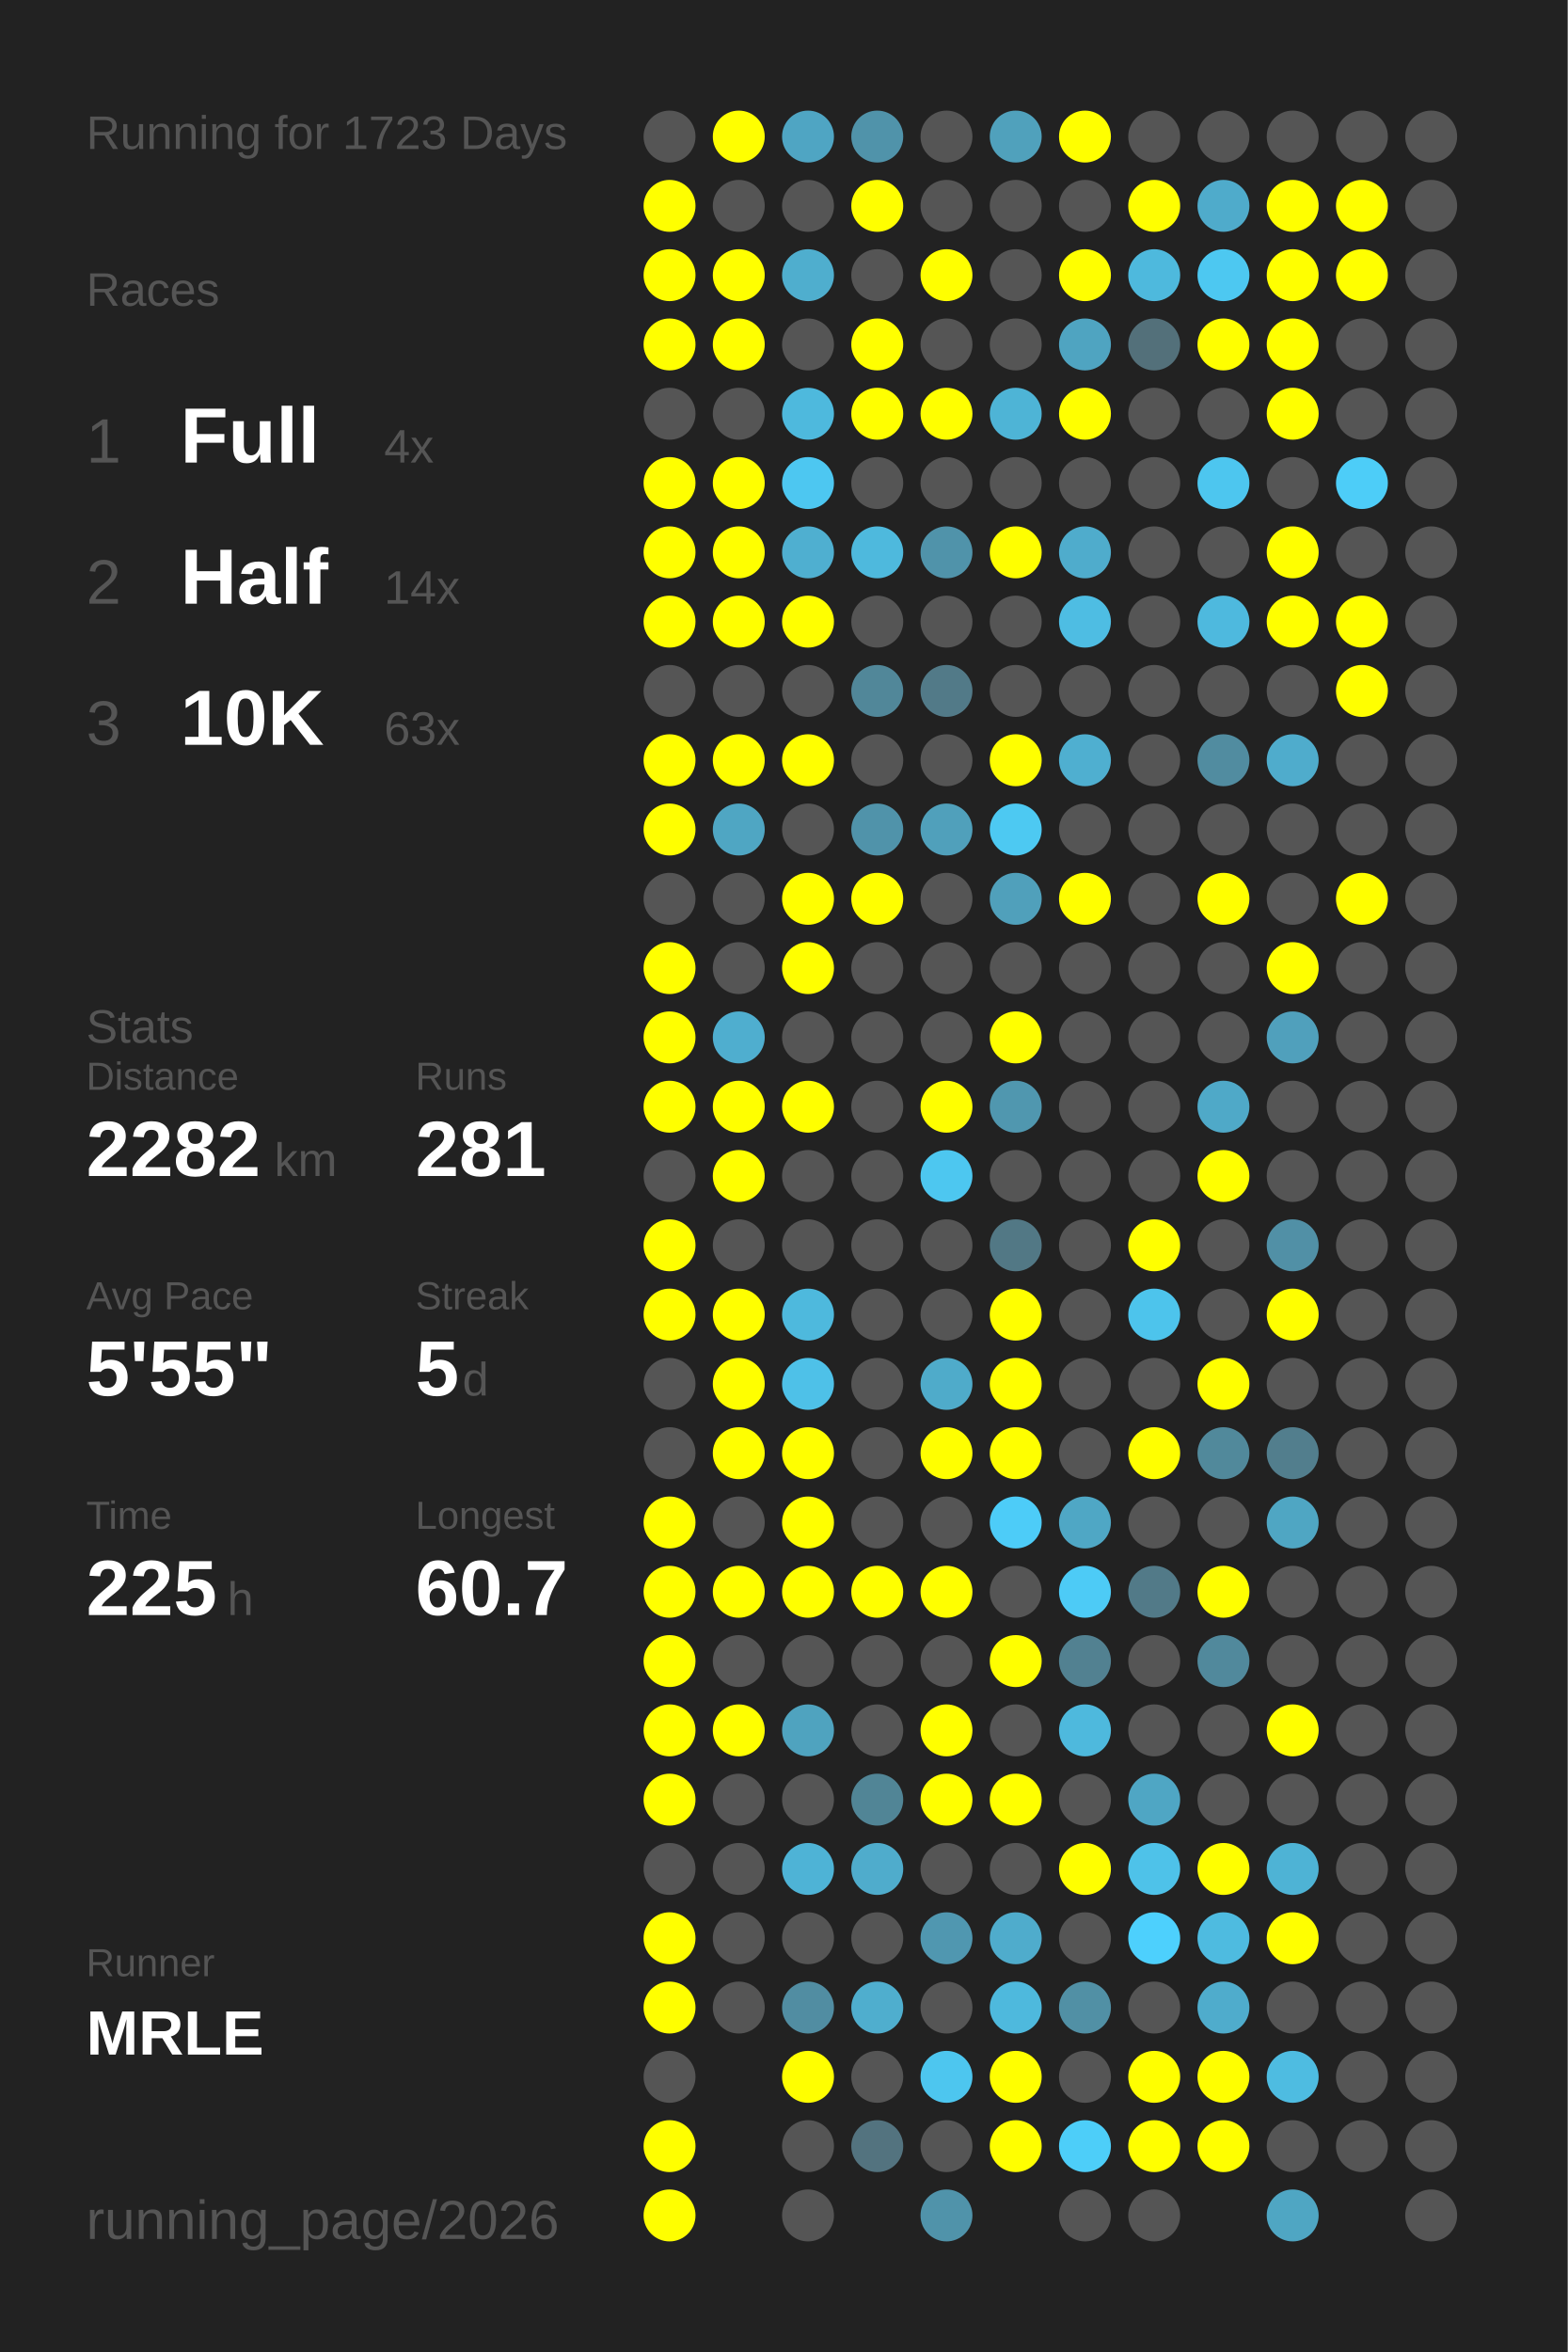
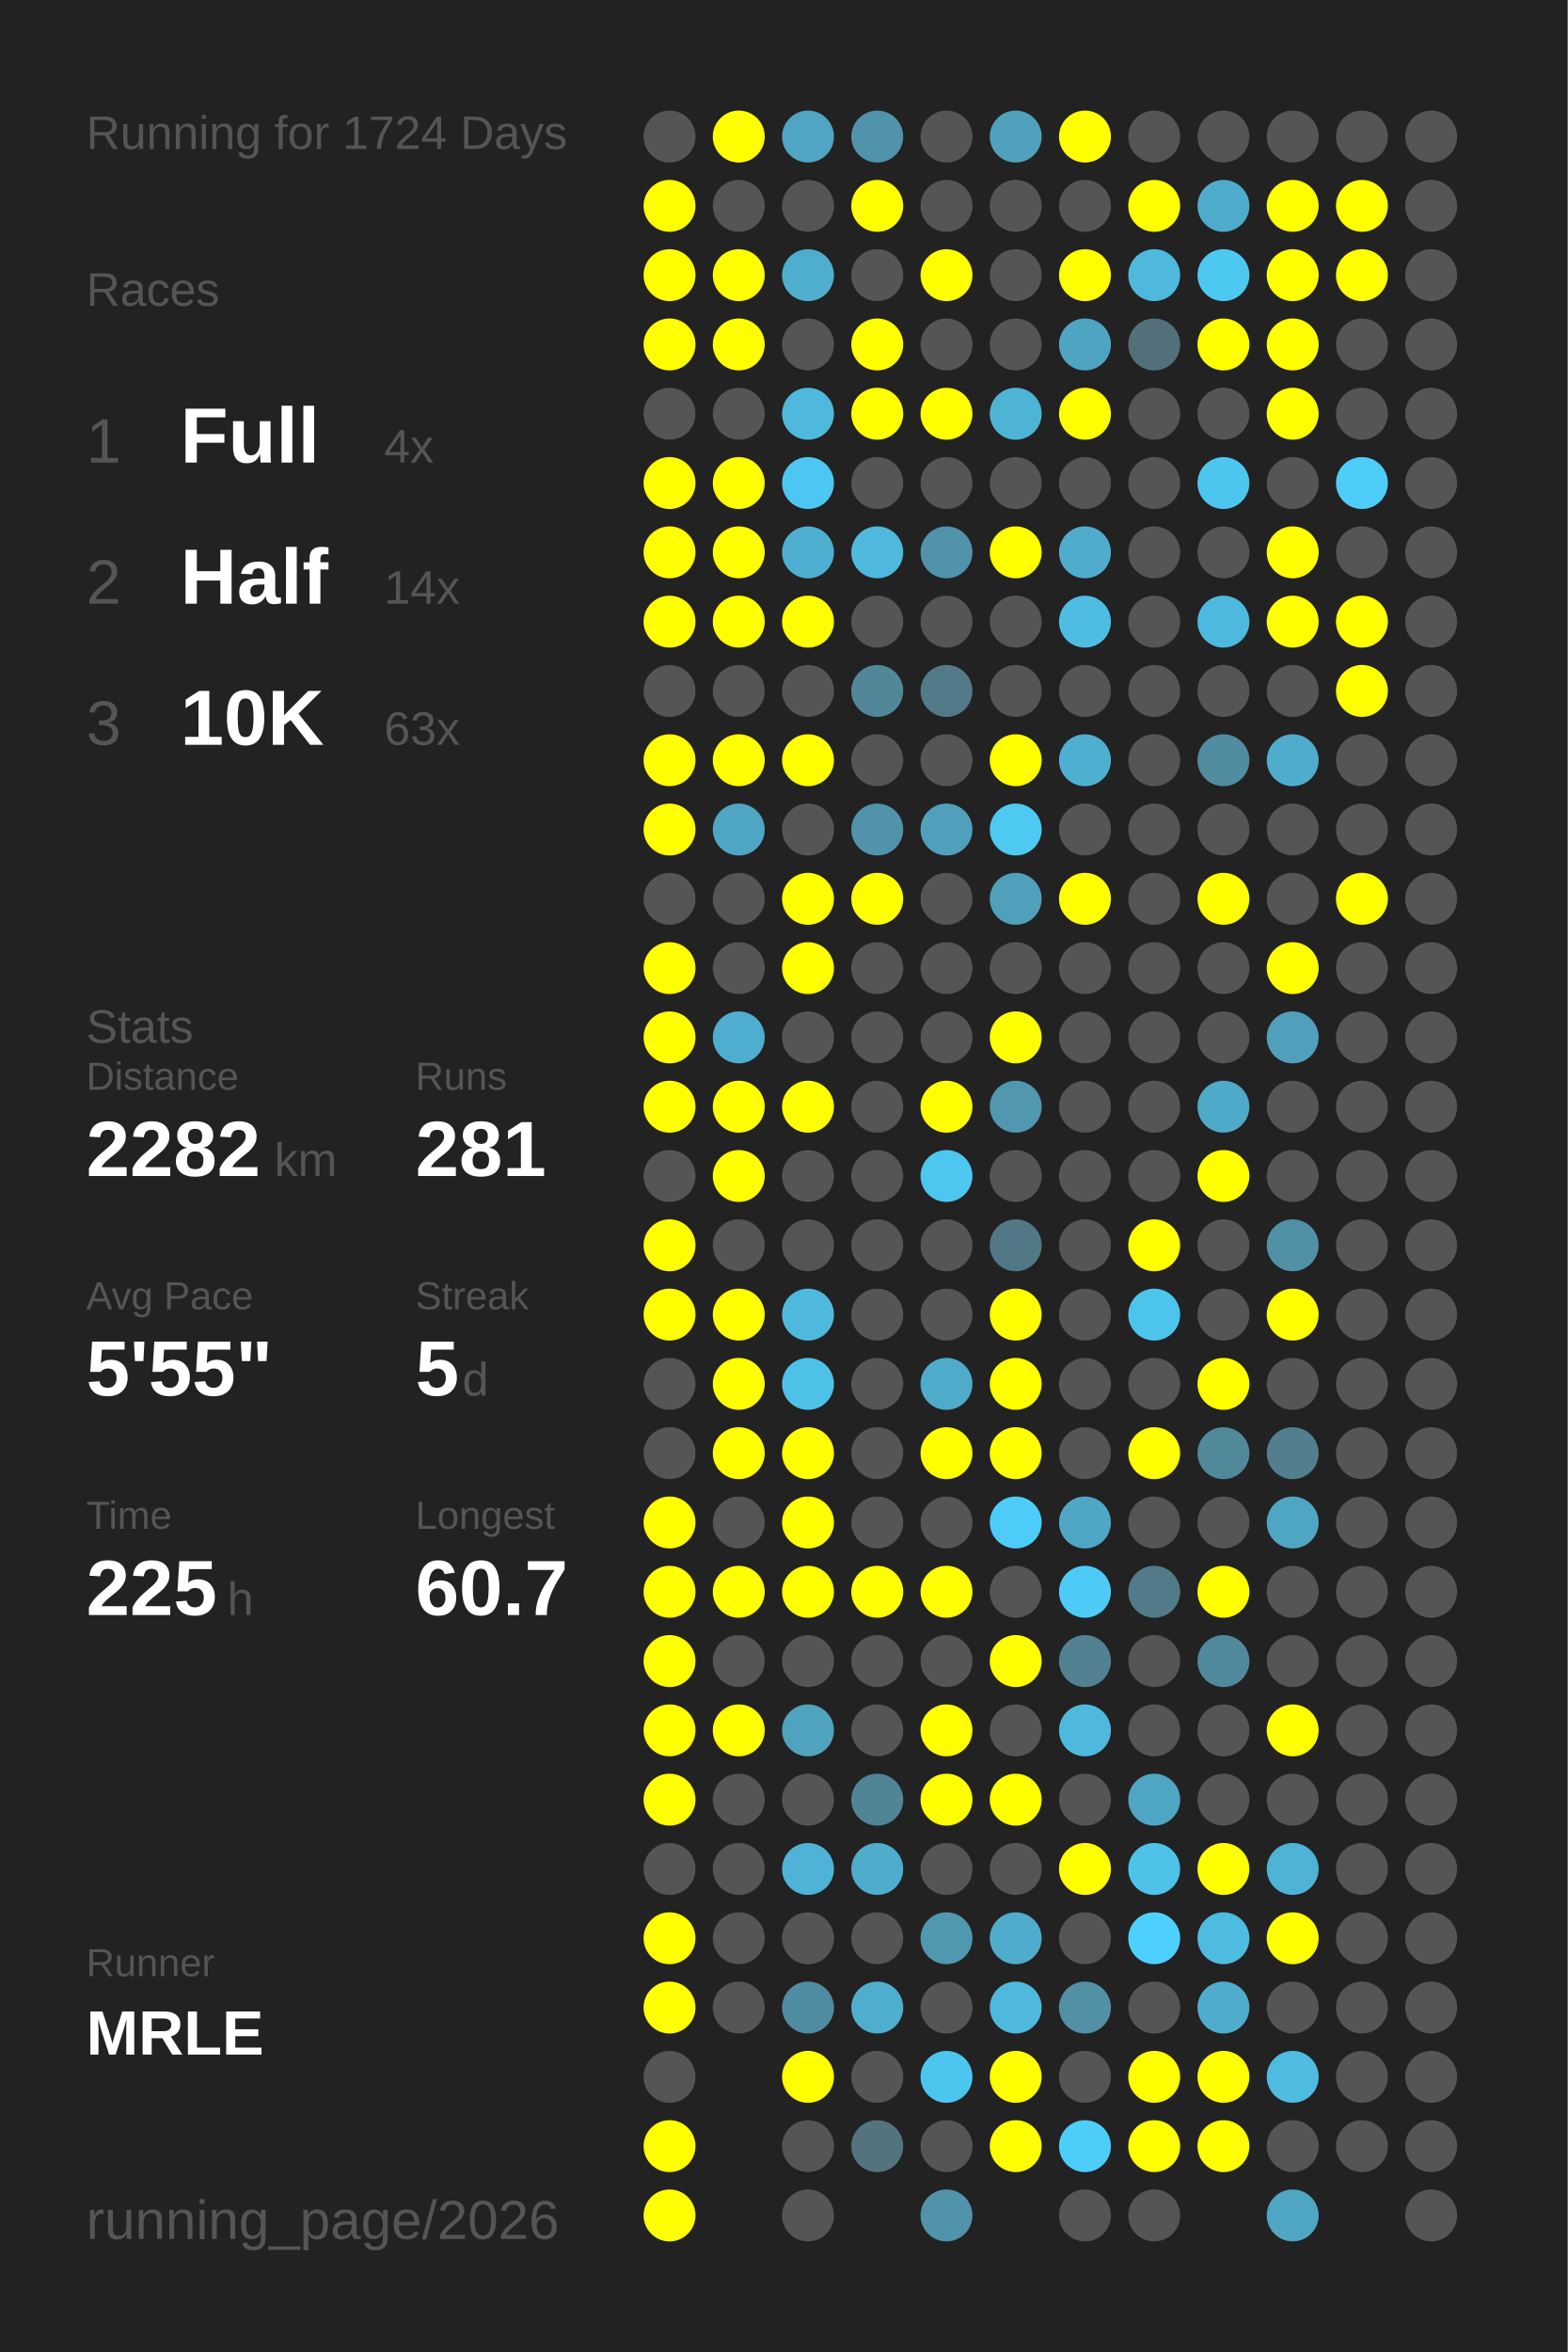
<svg xmlns="http://www.w3.org/2000/svg" baseProfile="full" height="300mm" version="1.1" viewBox="0,0,200,300" width="200mm">
  <defs />
  <rect fill="#222222" height="300" width="200" x="0" y="0" />
-   <text fill="#555555" style="font-size:6px; font-family:Arial;" x="11" y="19">Running for 1723 Days</text>
+   <text fill="#555555" style="font-size:6px; font-family:Arial;" x="11" y="19">Running for 1724 Days</text>
  <text fill="#555555" style="font-size:6px; font-family:Arial;" x="11" y="39">Races</text>
  <text fill="#555555" style="font-size:8px; font-family:Arial;" x="11" y="59">1</text>
  <text fill="#FFFFFF" style="font-size:10px; font-family:Arial; font-weight:bold;" x="23" y="59">Full</text>
  <text fill="#555555" style="font-size:6px; font-family:Arial;" x="49" y="59">4x</text>
  <text fill="#555555" style="font-size:8px; font-family:Arial;" x="11" y="77">2</text>
  <text fill="#FFFFFF" style="font-size:10px; font-family:Arial; font-weight:bold;" x="23" y="77">Half</text>
  <text fill="#555555" style="font-size:6px; font-family:Arial;" x="49" y="77">14x</text>
  <text fill="#555555" style="font-size:8px; font-family:Arial;" x="11" y="95">3</text>
  <text fill="#FFFFFF" style="font-size:10px; font-family:Arial; font-weight:bold;" x="23" y="95">10K</text>
  <text fill="#555555" style="font-size:6px; font-family:Arial;" x="49" y="95">63x</text>
  <text fill="#555555" style="font-size:6px; font-family:Arial;" x="11" y="133">Stats</text>
  <text fill="#555555" style="font-size:5px; font-family:Arial;" x="11" y="139">Distance</text>
  <text fill="#FFFFFF" style="font-size:10px; font-family:Arial; font-weight:bold;" x="11" y="150">2282</text>
  <text fill="#555555" style="font-size:6px; font-family:Arial;" x="35" y="150">km</text>
  <text fill="#555555" style="font-size:5px; font-family:Arial;" x="53" y="139">Runs</text>
  <text fill="#FFFFFF" style="font-size:10px; font-family:Arial; font-weight:bold;" x="53" y="150">281</text>
  <text fill="#555555" style="font-size:5px; font-family:Arial;" x="11" y="167">Avg Pace</text>
  <text fill="#FFFFFF" style="font-size:10px; font-family:Arial; font-weight:bold;" x="11" y="178">5'55"</text>
  <text fill="#555555" style="font-size:5px; font-family:Arial;" x="53" y="167">Streak</text>
  <text fill="#FFFFFF" style="font-size:10px; font-family:Arial; font-weight:bold;" x="53" y="178">5</text>
  <text fill="#555555" style="font-size:6px; font-family:Arial;" x="59" y="178">d</text>
  <text fill="#555555" style="font-size:5px; font-family:Arial;" x="11" y="195">Time</text>
  <text fill="#FFFFFF" style="font-size:10px; font-family:Arial; font-weight:bold;" x="11" y="206">225</text>
  <text fill="#555555" style="font-size:6px; font-family:Arial;" x="29" y="206">h</text>
  <text fill="#555555" style="font-size:5px; font-family:Arial;" x="53" y="195">Longest</text>
  <text fill="#FFFFFF" style="font-size:10px; font-family:Arial; font-weight:bold;" x="53" y="206">60.7</text>
  <text fill="#555555" style="font-size:5px; font-family:Arial;" x="11" y="252.065">Runner</text>
  <text fill="#FFFFFF" style="font-size:8px; font-family:Arial; font-weight:bold;" x="11" y="262.065">MRLE</text>
  <text fill="#555555" style="font-size:7px; font-family:Arial;" x="11" y="285.581">running_page/2026</text>
  <circle cx="85.417" cy="17.419" fill="#555555" r="3.312" />
  <circle cx="85.417" cy="26.258" fill="#FFFF00" r="3.312" />
  <circle cx="85.417" cy="35.097" fill="#FFFF00" r="3.312" />
  <circle cx="85.417" cy="43.935" fill="#FFFF00" r="3.312" />
  <circle cx="85.417" cy="52.774" fill="#555555" r="3.312" />
  <circle cx="85.417" cy="61.613" fill="#FFFF00" r="3.312" />
  <circle cx="85.417" cy="70.452" fill="#FFFF00" r="3.312" />
  <circle cx="85.417" cy="79.29" fill="#FFFF00" r="3.312" />
  <circle cx="85.417" cy="88.129" fill="#555555" r="3.312" />
  <circle cx="85.417" cy="96.968" fill="#FFFF00" r="3.312" />
  <circle cx="85.417" cy="105.806" fill="#FFFF00" r="3.312" />
  <circle cx="85.417" cy="114.645" fill="#555555" r="3.312" />
  <circle cx="85.417" cy="123.484" fill="#FFFF00" r="3.312" />
  <circle cx="85.417" cy="132.323" fill="#FFFF00" r="3.312" />
  <circle cx="85.417" cy="141.161" fill="#FFFF00" r="3.312" />
  <circle cx="85.417" cy="150" fill="#555555" r="3.312" />
  <circle cx="85.417" cy="158.839" fill="#FFFF00" r="3.312" />
  <circle cx="85.417" cy="167.677" fill="#FFFF00" r="3.312" />
  <circle cx="85.417" cy="176.516" fill="#555555" r="3.312" />
  <circle cx="85.417" cy="185.355" fill="#555555" r="3.312" />
  <circle cx="85.417" cy="194.194" fill="#FFFF00" r="3.312" />
  <circle cx="85.417" cy="203.032" fill="#FFFF00" r="3.312" />
  <circle cx="85.417" cy="211.871" fill="#FFFF00" r="3.312" />
  <circle cx="85.417" cy="220.71" fill="#FFFF00" r="3.312" />
  <circle cx="85.417" cy="229.548" fill="#FFFF00" r="3.312" />
  <circle cx="85.417" cy="238.387" fill="#555555" r="3.312" />
  <circle cx="85.417" cy="247.226" fill="#FFFF00" r="3.312" />
  <circle cx="85.417" cy="256.065" fill="#FFFF00" r="3.312" />
  <circle cx="85.417" cy="264.903" fill="#555555" r="3.312" />
  <circle cx="85.417" cy="273.742" fill="#FFFF00" r="3.312" />
  <circle cx="85.417" cy="282.581" fill="#FFFF00" r="3.312" />
  <circle cx="94.25" cy="17.419" fill="#FFFF00" r="3.312" />
  <circle cx="94.25" cy="26.258" fill="#555555" r="3.312" />
  <circle cx="94.25" cy="35.097" fill="#FFFF00" r="3.312" />
  <circle cx="94.25" cy="43.935" fill="#FFFF00" r="3.312" />
  <circle cx="94.25" cy="52.774" fill="#555555" r="3.312" />
  <circle cx="94.25" cy="61.613" fill="#FFFF00" r="3.312" />
  <circle cx="94.25" cy="70.452" fill="#FFFF00" r="3.312" />
  <circle cx="94.25" cy="79.29" fill="#FFFF00" r="3.312" />
  <circle cx="94.25" cy="88.129" fill="#555555" r="3.312" />
  <circle cx="94.25" cy="96.968" fill="#FFFF00" r="3.312" />
  <circle cx="94.25" cy="105.806" fill="#4fa6c3" r="3.312" />
  <circle cx="94.25" cy="114.645" fill="#555555" r="3.312" />
  <circle cx="94.25" cy="123.484" fill="#555555" r="3.312" />
  <circle cx="94.25" cy="132.323" fill="#4faecf" r="3.312" />
  <circle cx="94.25" cy="141.161" fill="#FFFF00" r="3.312" />
  <circle cx="94.25" cy="150" fill="#FFFF00" r="3.312" />
  <circle cx="94.25" cy="158.839" fill="#555555" r="3.312" />
  <circle cx="94.25" cy="167.677" fill="#FFFF00" r="3.312" />
  <circle cx="94.25" cy="176.516" fill="#FFFF00" r="3.312" />
  <circle cx="94.25" cy="185.355" fill="#FFFF00" r="3.312" />
  <circle cx="94.25" cy="194.194" fill="#555555" r="3.312" />
  <circle cx="94.25" cy="203.032" fill="#FFFF00" r="3.312" />
  <circle cx="94.25" cy="211.871" fill="#555555" r="3.312" />
  <circle cx="94.25" cy="220.71" fill="#FFFF00" r="3.312" />
  <circle cx="94.25" cy="229.548" fill="#555555" r="3.312" />
  <circle cx="94.25" cy="238.387" fill="#555555" r="3.312" />
  <circle cx="94.25" cy="247.226" fill="#555555" r="3.312" />
  <circle cx="94.25" cy="256.065" fill="#555555" r="3.312" />
  <circle cx="103.083" cy="17.419" fill="#4fa5c3" r="3.312" />
  <circle cx="103.083" cy="26.258" fill="#555555" r="3.312" />
  <circle cx="103.083" cy="35.097" fill="#4faece" r="3.312" />
  <circle cx="103.083" cy="43.935" fill="#555555" r="3.312" />
  <circle cx="103.083" cy="52.774" fill="#4eb9dd" r="3.312" />
  <circle cx="103.083" cy="61.613" fill="#4dc7f1" r="3.312" />
  <circle cx="103.083" cy="70.452" fill="#4fafd0" r="3.312" />
  <circle cx="103.083" cy="79.29" fill="#FFFF00" r="3.312" />
  <circle cx="103.083" cy="88.129" fill="#555555" r="3.312" />
  <circle cx="103.083" cy="96.968" fill="#FFFF00" r="3.312" />
  <circle cx="103.083" cy="105.806" fill="#555555" r="3.312" />
  <circle cx="103.083" cy="114.645" fill="#FFFF00" r="3.312" />
  <circle cx="103.083" cy="123.484" fill="#FFFF00" r="3.312" />
  <circle cx="103.083" cy="132.323" fill="#555555" r="3.312" />
  <circle cx="103.083" cy="141.161" fill="#FFFF00" r="3.312" />
  <circle cx="103.083" cy="150" fill="#555555" r="3.312" />
  <circle cx="103.083" cy="158.839" fill="#555555" r="3.312" />
  <circle cx="103.083" cy="167.677" fill="#4eb9dd" r="3.312" />
  <circle cx="103.083" cy="176.516" fill="#4ec1e8" r="3.312" />
  <circle cx="103.083" cy="185.355" fill="#FFFF00" r="3.312" />
  <circle cx="103.083" cy="194.194" fill="#FFFF00" r="3.312" />
  <circle cx="103.083" cy="203.032" fill="#FFFF00" r="3.312" />
  <circle cx="103.083" cy="211.871" fill="#555555" r="3.312" />
  <circle cx="103.083" cy="220.71" fill="#4fa3bf" r="3.312" />
  <circle cx="103.083" cy="229.548" fill="#555555" r="3.312" />
  <circle cx="103.083" cy="238.387" fill="#4eb3d6" r="3.312" />
  <circle cx="103.083" cy="247.226" fill="#555555" r="3.312" />
  <circle cx="103.083" cy="256.065" fill="#518da2" r="3.312" />
  <circle cx="103.083" cy="264.903" fill="#FFFF00" r="3.312" />
  <circle cx="103.083" cy="273.742" fill="#555555" r="3.312" />
  <circle cx="103.083" cy="282.581" fill="#555555" r="3.312" />
  <circle cx="111.917" cy="17.419" fill="#5093aa" r="3.312" />
  <circle cx="111.917" cy="26.258" fill="#FFFF00" r="3.312" />
  <circle cx="111.917" cy="35.097" fill="#555555" r="3.312" />
  <circle cx="111.917" cy="43.935" fill="#FFFF00" r="3.312" />
  <circle cx="111.917" cy="52.774" fill="#FFFF00" r="3.312" />
  <circle cx="111.917" cy="61.613" fill="#555555" r="3.312" />
  <circle cx="111.917" cy="70.452" fill="#4eb9dd" r="3.312" />
  <circle cx="111.917" cy="79.29" fill="#555555" r="3.312" />
  <circle cx="111.917" cy="88.129" fill="#518799" r="3.312" />
  <circle cx="111.917" cy="96.968" fill="#555555" r="3.312" />
  <circle cx="111.917" cy="105.806" fill="#5093aa" r="3.312" />
  <circle cx="111.917" cy="114.645" fill="#FFFF00" r="3.312" />
  <circle cx="111.917" cy="123.484" fill="#555555" r="3.312" />
  <circle cx="111.917" cy="132.323" fill="#555555" r="3.312" />
  <circle cx="111.917" cy="141.161" fill="#555555" r="3.312" />
  <circle cx="111.917" cy="150" fill="#555555" r="3.312" />
  <circle cx="111.917" cy="158.839" fill="#555555" r="3.312" />
  <circle cx="111.917" cy="167.677" fill="#555555" r="3.312" />
  <circle cx="111.917" cy="176.516" fill="#555555" r="3.312" />
  <circle cx="111.917" cy="185.355" fill="#555555" r="3.312" />
  <circle cx="111.917" cy="194.194" fill="#555555" r="3.312" />
  <circle cx="111.917" cy="203.032" fill="#FFFF00" r="3.312" />
  <circle cx="111.917" cy="211.871" fill="#555555" r="3.312" />
  <circle cx="111.917" cy="220.71" fill="#555555" r="3.312" />
  <circle cx="111.917" cy="229.548" fill="#518596" r="3.312" />
  <circle cx="111.917" cy="238.387" fill="#4faccc" r="3.312" />
  <circle cx="111.917" cy="247.226" fill="#555555" r="3.312" />
  <circle cx="111.917" cy="256.065" fill="#4faece" r="3.312" />
  <circle cx="111.917" cy="264.903" fill="#555555" r="3.312" />
  <circle cx="111.917" cy="273.742" fill="#53737f" r="3.312" />
  <circle cx="120.75" cy="17.419" fill="#555555" r="3.312" />
  <circle cx="120.75" cy="26.258" fill="#555555" r="3.312" />
  <circle cx="120.75" cy="35.097" fill="#FFFF00" r="3.312" />
  <circle cx="120.75" cy="43.935" fill="#555555" r="3.312" />
  <circle cx="120.75" cy="52.774" fill="#FFFF00" r="3.312" />
  <circle cx="120.75" cy="61.613" fill="#555555" r="3.312" />
  <circle cx="120.75" cy="70.452" fill="#5093aa" r="3.312" />
  <circle cx="120.75" cy="79.29" fill="#555555" r="3.312" />
  <circle cx="120.75" cy="88.129" fill="#527a88" r="3.312" />
  <circle cx="120.75" cy="96.968" fill="#555555" r="3.312" />
  <circle cx="120.75" cy="105.806" fill="#50a0bb" r="3.312" />
  <circle cx="120.75" cy="114.645" fill="#555555" r="3.312" />
  <circle cx="120.75" cy="123.484" fill="#555555" r="3.312" />
  <circle cx="120.75" cy="132.323" fill="#555555" r="3.312" />
  <circle cx="120.75" cy="141.161" fill="#FFFF00" r="3.312" />
  <circle cx="120.75" cy="150" fill="#4dc7f0" r="3.312" />
  <circle cx="120.75" cy="158.839" fill="#555555" r="3.312" />
  <circle cx="120.75" cy="167.677" fill="#555555" r="3.312" />
  <circle cx="120.75" cy="176.516" fill="#4fabca" r="3.312" />
  <circle cx="120.75" cy="185.355" fill="#FFFF00" r="3.312" />
  <circle cx="120.75" cy="194.194" fill="#555555" r="3.312" />
  <circle cx="120.75" cy="203.032" fill="#FFFF00" r="3.312" />
  <circle cx="120.75" cy="211.871" fill="#555555" r="3.312" />
  <circle cx="120.75" cy="220.71" fill="#FFFF00" r="3.312" />
  <circle cx="120.75" cy="229.548" fill="#FFFF00" r="3.312" />
  <circle cx="120.75" cy="238.387" fill="#555555" r="3.312" />
  <circle cx="120.75" cy="247.226" fill="#5097b0" r="3.312" />
  <circle cx="120.75" cy="256.065" fill="#555555" r="3.312" />
  <circle cx="120.75" cy="264.903" fill="#4dc6ef" r="3.312" />
  <circle cx="120.75" cy="273.742" fill="#555555" r="3.312" />
  <circle cx="120.75" cy="282.581" fill="#5093aa" r="3.312" />
  <circle cx="129.583" cy="17.419" fill="#50a1bc" r="3.312" />
  <circle cx="129.583" cy="26.258" fill="#555555" r="3.312" />
  <circle cx="129.583" cy="35.097" fill="#555555" r="3.312" />
  <circle cx="129.583" cy="43.935" fill="#555555" r="3.312" />
  <circle cx="129.583" cy="52.774" fill="#4eb4d6" r="3.312" />
  <circle cx="129.583" cy="61.613" fill="#555555" r="3.312" />
  <circle cx="129.583" cy="70.452" fill="#FFFF00" r="3.312" />
  <circle cx="129.583" cy="79.29" fill="#555555" r="3.312" />
  <circle cx="129.583" cy="88.129" fill="#555555" r="3.312" />
  <circle cx="129.583" cy="96.968" fill="#FFFF00" r="3.312" />
  <circle cx="129.583" cy="105.806" fill="#4dc9f2" r="3.312" />
  <circle cx="129.583" cy="114.645" fill="#50a0bb" r="3.312" />
  <circle cx="129.583" cy="123.484" fill="#555555" r="3.312" />
  <circle cx="129.583" cy="132.323" fill="#FFFF00" r="3.312" />
  <circle cx="129.583" cy="141.161" fill="#5097af" r="3.312" />
  <circle cx="129.583" cy="150" fill="#555555" r="3.312" />
  <circle cx="129.583" cy="158.839" fill="#527885" r="3.312" />
  <circle cx="129.583" cy="167.677" fill="#FFFF00" r="3.312" />
  <circle cx="129.583" cy="176.516" fill="#FFFF00" r="3.312" />
  <circle cx="129.583" cy="185.355" fill="#FFFF00" r="3.312" />
  <circle cx="129.583" cy="194.194" fill="#4dccf8" r="3.312" />
  <circle cx="129.583" cy="203.032" fill="#555555" r="3.312" />
  <circle cx="129.583" cy="211.871" fill="#FFFF00" r="3.312" />
  <circle cx="129.583" cy="220.71" fill="#555555" r="3.312" />
  <circle cx="129.583" cy="229.548" fill="#FFFF00" r="3.312" />
  <circle cx="129.583" cy="238.387" fill="#555555" r="3.312" />
  <circle cx="129.583" cy="247.226" fill="#4faccc" r="3.312" />
  <circle cx="129.583" cy="256.065" fill="#4eb9dd" r="3.312" />
  <circle cx="129.583" cy="264.903" fill="#FFFF00" r="3.312" />
  <circle cx="129.583" cy="273.742" fill="#FFFF00" r="3.312" />
  <circle cx="138.417" cy="17.419" fill="#FFFF00" r="3.312" />
  <circle cx="138.417" cy="26.258" fill="#555555" r="3.312" />
  <circle cx="138.417" cy="35.097" fill="#FFFF00" r="3.312" />
  <circle cx="138.417" cy="43.935" fill="#4fa4c1" r="3.312" />
  <circle cx="138.417" cy="52.774" fill="#FFFF00" r="3.312" />
  <circle cx="138.417" cy="61.613" fill="#555555" r="3.312" />
  <circle cx="138.417" cy="70.452" fill="#4faccc" r="3.312" />
  <circle cx="138.417" cy="79.29" fill="#4ebde3" r="3.312" />
  <circle cx="138.417" cy="88.129" fill="#555555" r="3.312" />
  <circle cx="138.417" cy="96.968" fill="#4fafd0" r="3.312" />
  <circle cx="138.417" cy="105.806" fill="#555555" r="3.312" />
  <circle cx="138.417" cy="114.645" fill="#FFFF00" r="3.312" />
  <circle cx="138.417" cy="123.484" fill="#555555" r="3.312" />
  <circle cx="138.417" cy="132.323" fill="#555555" r="3.312" />
  <circle cx="138.417" cy="141.161" fill="#555555" r="3.312" />
  <circle cx="138.417" cy="150" fill="#555555" r="3.312" />
  <circle cx="138.417" cy="158.839" fill="#555555" r="3.312" />
  <circle cx="138.417" cy="167.677" fill="#555555" r="3.312" />
  <circle cx="138.417" cy="176.516" fill="#555555" r="3.312" />
  <circle cx="138.417" cy="185.355" fill="#555555" r="3.312" />
  <circle cx="138.417" cy="194.194" fill="#4fa7c5" r="3.312" />
  <circle cx="138.417" cy="203.032" fill="#4dcbf6" r="3.312" />
  <circle cx="138.417" cy="211.871" fill="#528191" r="3.312" />
  <circle cx="138.417" cy="220.71" fill="#4eb9dd" r="3.312" />
  <circle cx="138.417" cy="229.548" fill="#555555" r="3.312" />
  <circle cx="138.417" cy="238.387" fill="#FFFF00" r="3.312" />
  <circle cx="138.417" cy="247.226" fill="#555555" r="3.312" />
  <circle cx="138.417" cy="256.065" fill="#5190a5" r="3.312" />
  <circle cx="138.417" cy="264.903" fill="#555555" r="3.312" />
  <circle cx="138.417" cy="273.742" fill="#4dcef9" r="3.312" />
  <circle cx="138.417" cy="282.581" fill="#555555" r="3.312" />
  <circle cx="147.25" cy="17.419" fill="#555555" r="3.312" />
  <circle cx="147.25" cy="26.258" fill="#FFFF00" r="3.312" />
  <circle cx="147.25" cy="35.097" fill="#4eb9dd" r="3.312" />
  <circle cx="147.25" cy="43.935" fill="#53707a" r="3.312" />
  <circle cx="147.25" cy="52.774" fill="#555555" r="3.312" />
  <circle cx="147.25" cy="61.613" fill="#555555" r="3.312" />
  <circle cx="147.25" cy="70.452" fill="#555555" r="3.312" />
  <circle cx="147.25" cy="79.29" fill="#555555" r="3.312" />
  <circle cx="147.25" cy="88.129" fill="#555555" r="3.312" />
  <circle cx="147.25" cy="96.968" fill="#555555" r="3.312" />
  <circle cx="147.25" cy="105.806" fill="#555555" r="3.312" />
  <circle cx="147.25" cy="114.645" fill="#555555" r="3.312" />
  <circle cx="147.25" cy="123.484" fill="#555555" r="3.312" />
  <circle cx="147.25" cy="132.323" fill="#555555" r="3.312" />
  <circle cx="147.25" cy="141.161" fill="#555555" r="3.312" />
  <circle cx="147.25" cy="150" fill="#555555" r="3.312" />
  <circle cx="147.25" cy="158.839" fill="#FFFF00" r="3.312" />
  <circle cx="147.25" cy="167.677" fill="#4dc4ec" r="3.312" />
  <circle cx="147.25" cy="176.516" fill="#555555" r="3.312" />
  <circle cx="147.25" cy="185.355" fill="#FFFF00" r="3.312" />
  <circle cx="147.25" cy="194.194" fill="#555555" r="3.312" />
  <circle cx="147.25" cy="203.032" fill="#527a88" r="3.312" />
  <circle cx="147.25" cy="211.871" fill="#555555" r="3.312" />
  <circle cx="147.25" cy="220.71" fill="#555555" r="3.312" />
  <circle cx="147.25" cy="229.548" fill="#4fa6c4" r="3.312" />
  <circle cx="147.25" cy="238.387" fill="#4ec2e9" r="3.312" />
  <circle cx="147.25" cy="247.226" fill="#4dd0fd" r="3.312" />
  <circle cx="147.25" cy="256.065" fill="#555555" r="3.312" />
  <circle cx="147.25" cy="264.903" fill="#FFFF00" r="3.312" />
  <circle cx="147.25" cy="273.742" fill="#FFFF00" r="3.312" />
  <circle cx="147.25" cy="282.581" fill="#555555" r="3.312" />
  <circle cx="156.083" cy="17.419" fill="#555555" r="3.312" />
  <circle cx="156.083" cy="26.258" fill="#4fabcb" r="3.312" />
  <circle cx="156.083" cy="35.097" fill="#4dc8f1" r="3.312" />
  <circle cx="156.083" cy="43.935" fill="#FFFF00" r="3.312" />
  <circle cx="156.083" cy="52.774" fill="#555555" r="3.312" />
  <circle cx="156.083" cy="61.613" fill="#4dc6ef" r="3.312" />
  <circle cx="156.083" cy="70.452" fill="#555555" r="3.312" />
  <circle cx="156.083" cy="79.29" fill="#4eb9de" r="3.312" />
  <circle cx="156.083" cy="88.129" fill="#555555" r="3.312" />
  <circle cx="156.083" cy="96.968" fill="#518ca0" r="3.312" />
  <circle cx="156.083" cy="105.806" fill="#555555" r="3.312" />
  <circle cx="156.083" cy="114.645" fill="#FFFF00" r="3.312" />
  <circle cx="156.083" cy="123.484" fill="#555555" r="3.312" />
  <circle cx="156.083" cy="132.323" fill="#555555" r="3.312" />
  <circle cx="156.083" cy="141.161" fill="#4fa9c8" r="3.312" />
  <circle cx="156.083" cy="150" fill="#FFFF00" r="3.312" />
  <circle cx="156.083" cy="158.839" fill="#555555" r="3.312" />
  <circle cx="156.083" cy="167.677" fill="#555555" r="3.312" />
  <circle cx="156.083" cy="176.516" fill="#FFFF00" r="3.312" />
  <circle cx="156.083" cy="185.355" fill="#51899b" r="3.312" />
  <circle cx="156.083" cy="194.194" fill="#555555" r="3.312" />
  <circle cx="156.083" cy="203.032" fill="#FFFF00" r="3.312" />
  <circle cx="156.083" cy="211.871" fill="#51899c" r="3.312" />
  <circle cx="156.083" cy="220.71" fill="#555555" r="3.312" />
  <circle cx="156.083" cy="229.548" fill="#555555" r="3.312" />
  <circle cx="156.083" cy="238.387" fill="#FFFF00" r="3.312" />
  <circle cx="156.083" cy="247.226" fill="#4ebbe0" r="3.312" />
  <circle cx="156.083" cy="256.065" fill="#4faccc" r="3.312" />
  <circle cx="156.083" cy="264.903" fill="#FFFF00" r="3.312" />
  <circle cx="156.083" cy="273.742" fill="#FFFF00" r="3.312" />
  <circle cx="164.917" cy="17.419" fill="#555555" r="3.312" />
  <circle cx="164.917" cy="26.258" fill="#FFFF00" r="3.312" />
  <circle cx="164.917" cy="35.097" fill="#FFFF00" r="3.312" />
  <circle cx="164.917" cy="43.935" fill="#FFFF00" r="3.312" />
  <circle cx="164.917" cy="52.774" fill="#FFFF00" r="3.312" />
  <circle cx="164.917" cy="61.613" fill="#555555" r="3.312" />
  <circle cx="164.917" cy="70.452" fill="#FFFF00" r="3.312" />
  <circle cx="164.917" cy="79.29" fill="#FFFF00" r="3.312" />
  <circle cx="164.917" cy="88.129" fill="#555555" r="3.312" />
  <circle cx="164.917" cy="96.968" fill="#4faccc" r="3.312" />
  <circle cx="164.917" cy="105.806" fill="#555555" r="3.312" />
  <circle cx="164.917" cy="114.645" fill="#555555" r="3.312" />
  <circle cx="164.917" cy="123.484" fill="#FFFF00" r="3.312" />
  <circle cx="164.917" cy="132.323" fill="#50a0bc" r="3.312" />
  <circle cx="164.917" cy="141.161" fill="#555555" r="3.312" />
  <circle cx="164.917" cy="150" fill="#555555" r="3.312" />
  <circle cx="164.917" cy="158.839" fill="#5190a6" r="3.312" />
  <circle cx="164.917" cy="167.677" fill="#FFFF00" r="3.312" />
  <circle cx="164.917" cy="176.516" fill="#555555" r="3.312" />
  <circle cx="164.917" cy="185.355" fill="#527e8d" r="3.312" />
  <circle cx="164.917" cy="194.194" fill="#4fa6c3" r="3.312" />
  <circle cx="164.917" cy="203.032" fill="#555555" r="3.312" />
  <circle cx="164.917" cy="211.871" fill="#555555" r="3.312" />
  <circle cx="164.917" cy="220.71" fill="#FFFF00" r="3.312" />
  <circle cx="164.917" cy="229.548" fill="#555555" r="3.312" />
  <circle cx="164.917" cy="238.387" fill="#4eb3d5" r="3.312" />
  <circle cx="164.917" cy="247.226" fill="#FFFF00" r="3.312" />
  <circle cx="164.917" cy="256.065" fill="#555555" r="3.312" />
  <circle cx="164.917" cy="264.903" fill="#4ebce1" r="3.312" />
  <circle cx="164.917" cy="273.742" fill="#555555" r="3.312" />
  <circle cx="164.917" cy="282.581" fill="#4fa6c3" r="3.312" />
  <circle cx="173.75" cy="17.419" fill="#555555" r="3.312" />
  <circle cx="173.75" cy="26.258" fill="#FFFF00" r="3.312" />
  <circle cx="173.75" cy="35.097" fill="#FFFF00" r="3.312" />
  <circle cx="173.75" cy="43.935" fill="#555555" r="3.312" />
  <circle cx="173.75" cy="52.774" fill="#555555" r="3.312" />
  <circle cx="173.75" cy="61.613" fill="#4dcdf8" r="3.312" />
  <circle cx="173.75" cy="70.452" fill="#555555" r="3.312" />
  <circle cx="173.75" cy="79.29" fill="#FFFF00" r="3.312" />
  <circle cx="173.75" cy="88.129" fill="#FFFF00" r="3.312" />
  <circle cx="173.75" cy="96.968" fill="#555555" r="3.312" />
  <circle cx="173.75" cy="105.806" fill="#555555" r="3.312" />
  <circle cx="173.75" cy="114.645" fill="#FFFF00" r="3.312" />
  <circle cx="173.75" cy="123.484" fill="#555555" r="3.312" />
  <circle cx="173.75" cy="132.323" fill="#555555" r="3.312" />
  <circle cx="173.75" cy="141.161" fill="#555555" r="3.312" />
  <circle cx="173.75" cy="150" fill="#555555" r="3.312" />
  <circle cx="173.75" cy="158.839" fill="#555555" r="3.312" />
  <circle cx="173.75" cy="167.677" fill="#555555" r="3.312" />
  <circle cx="173.75" cy="176.516" fill="#555555" r="3.312" />
  <circle cx="173.75" cy="185.355" fill="#555555" r="3.312" />
  <circle cx="173.75" cy="194.194" fill="#555555" r="3.312" />
  <circle cx="173.75" cy="203.032" fill="#555555" r="3.312" />
  <circle cx="173.75" cy="211.871" fill="#555555" r="3.312" />
  <circle cx="173.75" cy="220.71" fill="#555555" r="3.312" />
  <circle cx="173.75" cy="229.548" fill="#555555" r="3.312" />
  <circle cx="173.75" cy="238.387" fill="#555555" r="3.312" />
  <circle cx="173.75" cy="247.226" fill="#555555" r="3.312" />
  <circle cx="173.75" cy="256.065" fill="#555555" r="3.312" />
  <circle cx="173.75" cy="264.903" fill="#555555" r="3.312" />
  <circle cx="173.75" cy="273.742" fill="#555555" r="3.312" />
  <circle cx="182.583" cy="17.419" fill="#555555" r="3.312" />
  <circle cx="182.583" cy="26.258" fill="#555555" r="3.312" />
  <circle cx="182.583" cy="35.097" fill="#555555" r="3.312" />
  <circle cx="182.583" cy="43.935" fill="#555555" r="3.312" />
  <circle cx="182.583" cy="52.774" fill="#555555" r="3.312" />
  <circle cx="182.583" cy="61.613" fill="#555555" r="3.312" />
  <circle cx="182.583" cy="70.452" fill="#555555" r="3.312" />
  <circle cx="182.583" cy="79.29" fill="#555555" r="3.312" />
  <circle cx="182.583" cy="88.129" fill="#555555" r="3.312" />
  <circle cx="182.583" cy="96.968" fill="#555555" r="3.312" />
  <circle cx="182.583" cy="105.806" fill="#555555" r="3.312" />
  <circle cx="182.583" cy="114.645" fill="#555555" r="3.312" />
  <circle cx="182.583" cy="123.484" fill="#555555" r="3.312" />
  <circle cx="182.583" cy="132.323" fill="#555555" r="3.312" />
  <circle cx="182.583" cy="141.161" fill="#555555" r="3.312" />
  <circle cx="182.583" cy="150" fill="#555555" r="3.312" />
  <circle cx="182.583" cy="158.839" fill="#555555" r="3.312" />
  <circle cx="182.583" cy="167.677" fill="#555555" r="3.312" />
  <circle cx="182.583" cy="176.516" fill="#555555" r="3.312" />
  <circle cx="182.583" cy="185.355" fill="#555555" r="3.312" />
  <circle cx="182.583" cy="194.194" fill="#555555" r="3.312" />
  <circle cx="182.583" cy="203.032" fill="#555555" r="3.312" />
  <circle cx="182.583" cy="211.871" fill="#555555" r="3.312" />
  <circle cx="182.583" cy="220.71" fill="#555555" r="3.312" />
  <circle cx="182.583" cy="229.548" fill="#555555" r="3.312" />
  <circle cx="182.583" cy="238.387" fill="#555555" r="3.312" />
  <circle cx="182.583" cy="247.226" fill="#555555" r="3.312" />
  <circle cx="182.583" cy="256.065" fill="#555555" r="3.312" />
  <circle cx="182.583" cy="264.903" fill="#555555" r="3.312" />
  <circle cx="182.583" cy="273.742" fill="#555555" r="3.312" />
  <circle cx="182.583" cy="282.581" fill="#555555" r="3.312" />
</svg>
